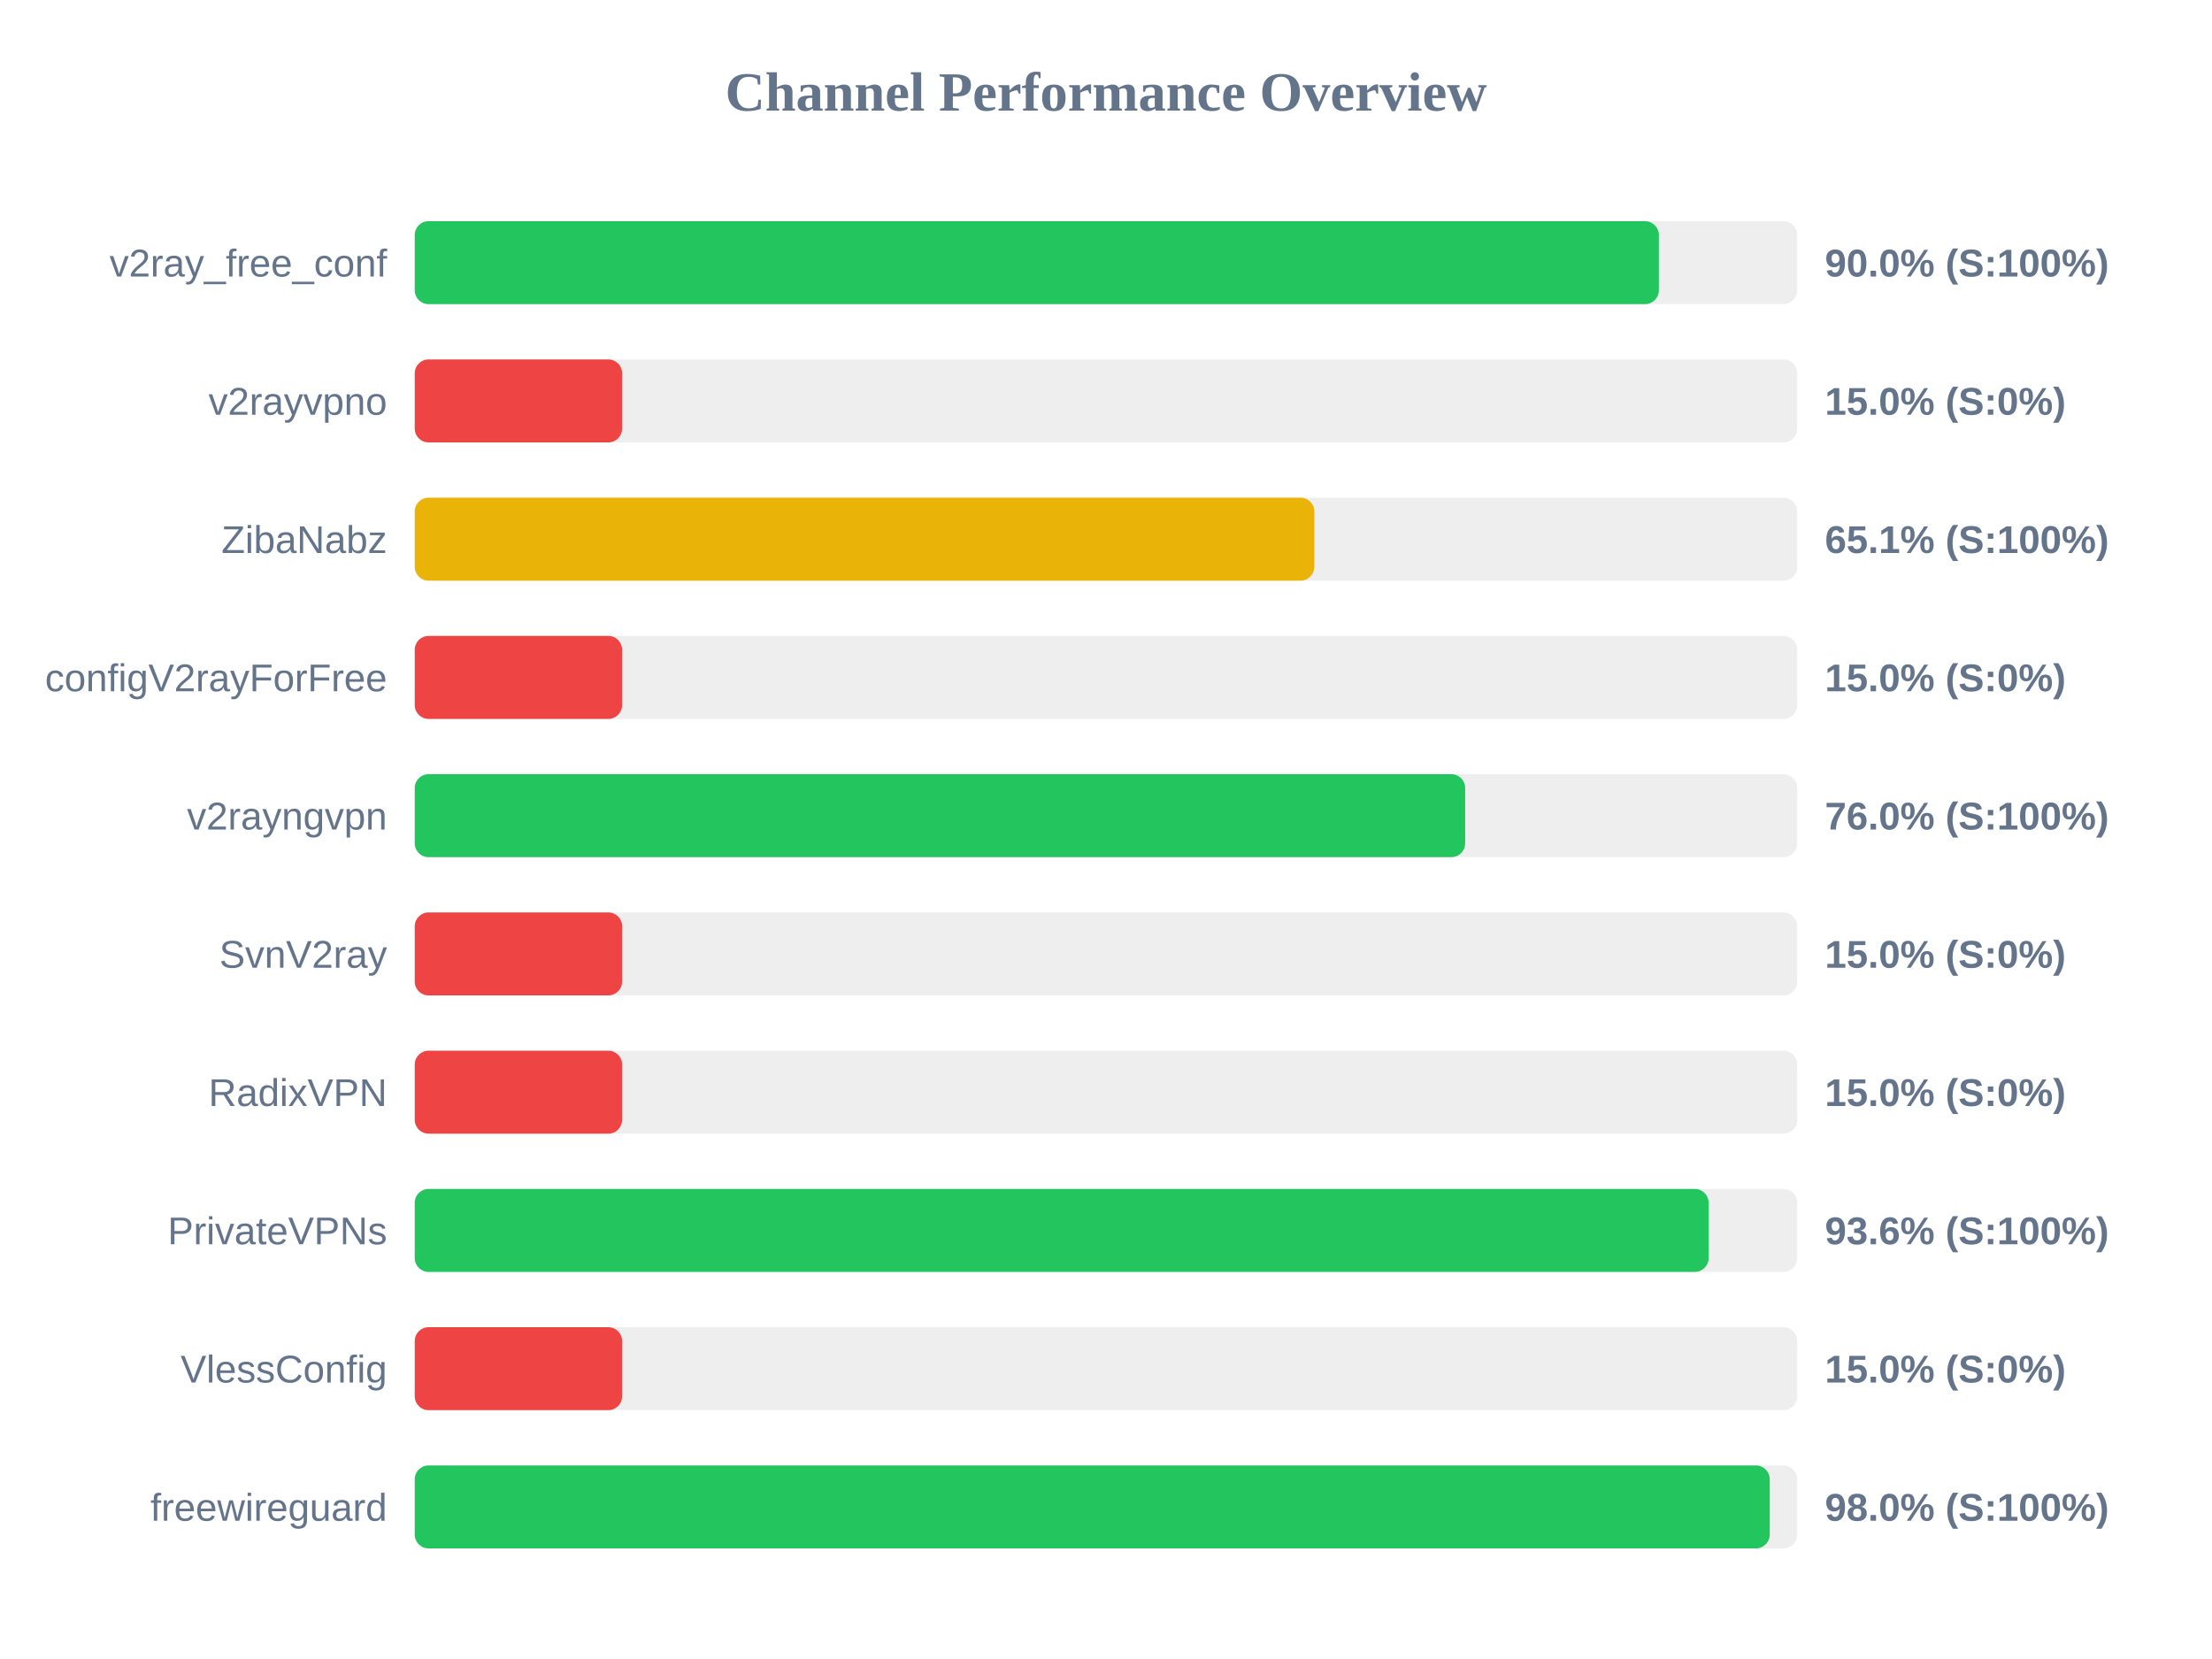
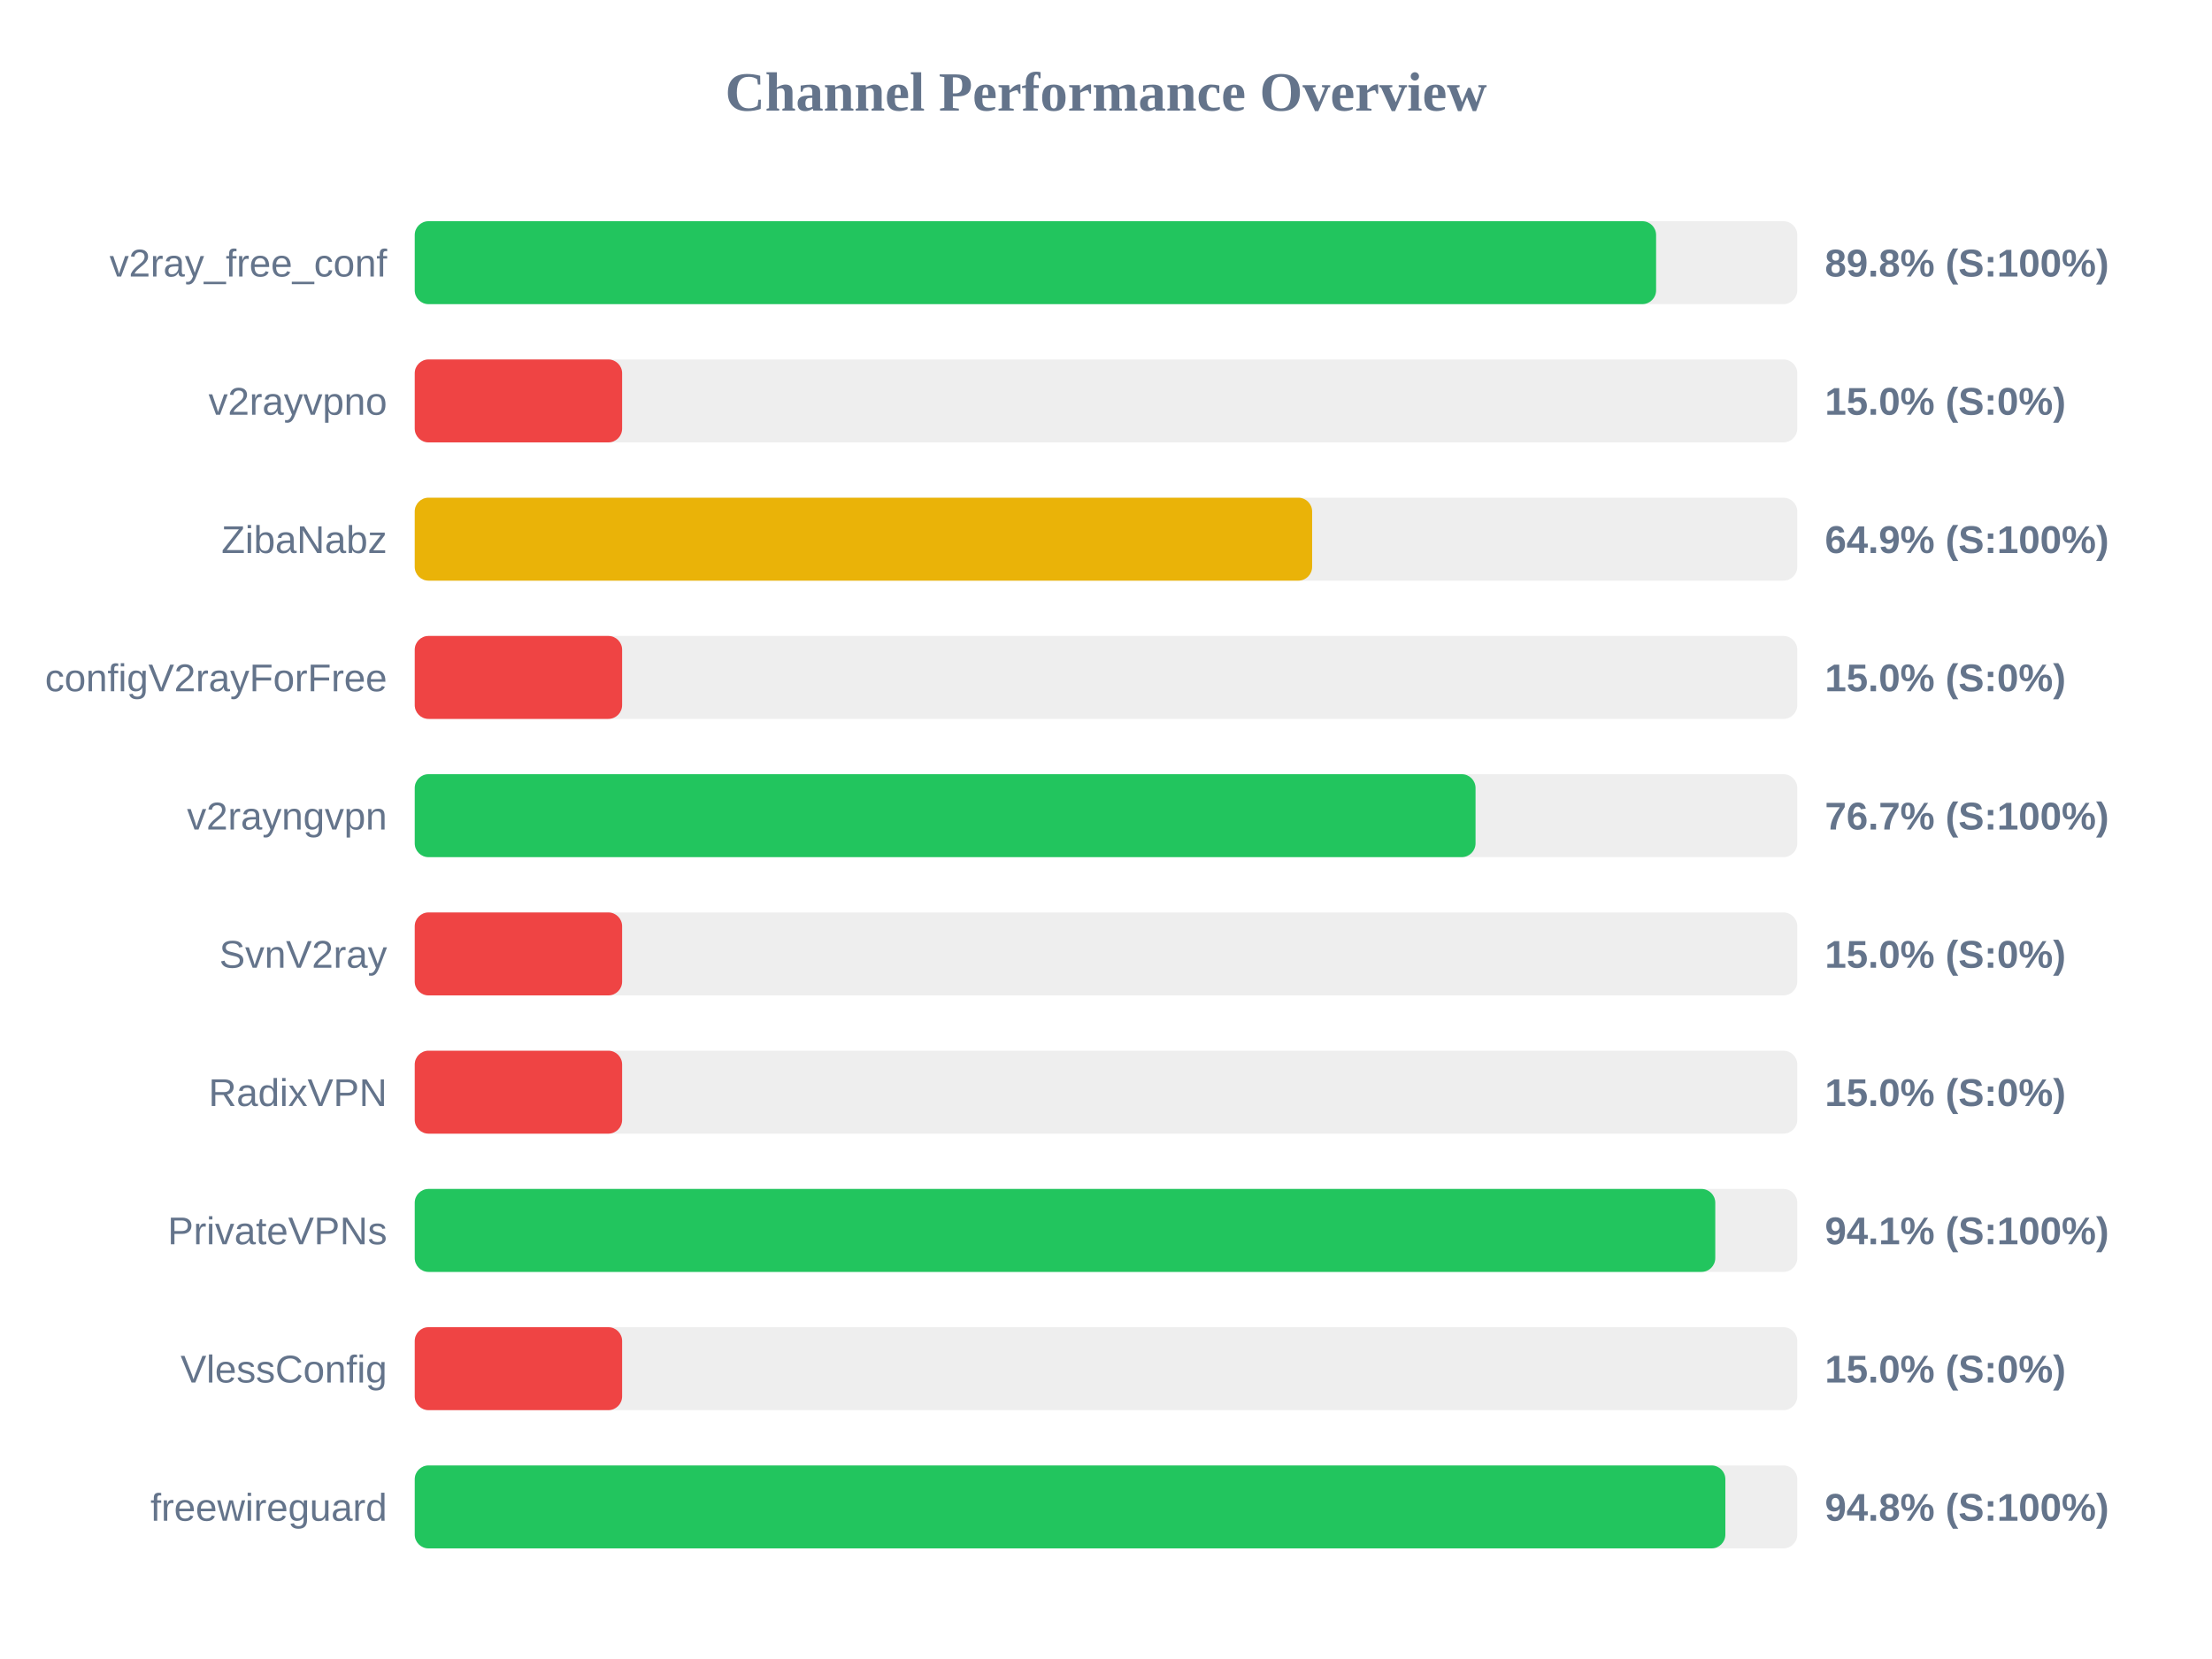
<svg xmlns="http://www.w3.org/2000/svg" width="800" height="600" version="1.1">
  <style>
        .row { font: 14px Arial; fill: #64748b; }
        .score { font: bold 14px Arial; fill: #64748b; }
    </style>
  <text x="400" y="40" text-anchor="middle" font-size="20px" font-weight="bold" fill="#64748b">Channel Performance Overview</text>
  <rect x="150" y="80" width="500" height="30" fill="#eee" rx="5" />
-   <rect x="150" y="80" width="449.95" height="30" fill="#22c55e" rx="5" />
+   <rect x="150" y="80" width="448.95" height="30" fill="#22c55e" rx="5" />
  <text x="140" y="100" text-anchor="end" class="row">v2ray_free_conf</text>
-   <text x="660" y="100" text-anchor="start" class="score">90.0% (S:100%)</text>
+   <text x="660" y="100" text-anchor="start" class="score">89.8% (S:100%)</text>
  <rect x="150" y="130" width="500" height="30" fill="#eee" rx="5" />
  <rect x="150" y="130" width="75.0" height="30" fill="#ef4444" rx="5" />
  <text x="140" y="150" text-anchor="end" class="row">v2rayvpno</text>
  <text x="660" y="150" text-anchor="start" class="score">15.0% (S:0%)</text>
  <rect x="150" y="180" width="500" height="30" fill="#eee" rx="5" />
-   <rect x="150" y="180" width="325.35" height="30" fill="#eab308" rx="5" />
+   <rect x="150" y="180" width="324.55" height="30" fill="#eab308" rx="5" />
  <text x="140" y="200" text-anchor="end" class="row">ZibaNabz</text>
-   <text x="660" y="200" text-anchor="start" class="score">65.1% (S:100%)</text>
+   <text x="660" y="200" text-anchor="start" class="score">64.9% (S:100%)</text>
  <rect x="150" y="230" width="500" height="30" fill="#eee" rx="5" />
  <rect x="150" y="230" width="75.0" height="30" fill="#ef4444" rx="5" />
  <text x="140" y="250" text-anchor="end" class="row">configV2rayForFree</text>
  <text x="660" y="250" text-anchor="start" class="score">15.0% (S:0%)</text>
  <rect x="150" y="280" width="500" height="30" fill="#eee" rx="5" />
-   <rect x="150" y="280" width="379.9" height="30" fill="#22c55e" rx="5" />
+   <rect x="150" y="280" width="383.65" height="30" fill="#22c55e" rx="5" />
  <text x="140" y="300" text-anchor="end" class="row">v2rayngvpn</text>
-   <text x="660" y="300" text-anchor="start" class="score">76.0% (S:100%)</text>
+   <text x="660" y="300" text-anchor="start" class="score">76.7% (S:100%)</text>
  <rect x="150" y="330" width="500" height="30" fill="#eee" rx="5" />
  <rect x="150" y="330" width="75.0" height="30" fill="#ef4444" rx="5" />
  <text x="140" y="350" text-anchor="end" class="row">SvnV2ray</text>
  <text x="660" y="350" text-anchor="start" class="score">15.0% (S:0%)</text>
  <rect x="150" y="380" width="500" height="30" fill="#eee" rx="5" />
  <rect x="150" y="380" width="75.0" height="30" fill="#ef4444" rx="5" />
  <text x="140" y="400" text-anchor="end" class="row">RadixVPN</text>
  <text x="660" y="400" text-anchor="start" class="score">15.0% (S:0%)</text>
  <rect x="150" y="430" width="500" height="30" fill="#eee" rx="5" />
-   <rect x="150" y="430" width="467.95" height="30" fill="#22c55e" rx="5" />
+   <rect x="150" y="430" width="470.35" height="30" fill="#22c55e" rx="5" />
  <text x="140" y="450" text-anchor="end" class="row">PrivateVPNs</text>
-   <text x="660" y="450" text-anchor="start" class="score">93.6% (S:100%)</text>
+   <text x="660" y="450" text-anchor="start" class="score">94.1% (S:100%)</text>
  <rect x="150" y="480" width="500" height="30" fill="#eee" rx="5" />
  <rect x="150" y="480" width="75.0" height="30" fill="#ef4444" rx="5" />
  <text x="140" y="500" text-anchor="end" class="row">VlessConfig</text>
  <text x="660" y="500" text-anchor="start" class="score">15.0% (S:0%)</text>
  <rect x="150" y="530" width="500" height="30" fill="#eee" rx="5" />
-   <rect x="150" y="530" width="490.05" height="30" fill="#22c55e" rx="5" />
+   <rect x="150" y="530" width="474.0" height="30" fill="#22c55e" rx="5" />
  <text x="140" y="550" text-anchor="end" class="row">freewireguard</text>
-   <text x="660" y="550" text-anchor="start" class="score">98.0% (S:100%)</text>
+   <text x="660" y="550" text-anchor="start" class="score">94.8% (S:100%)</text>
</svg>
